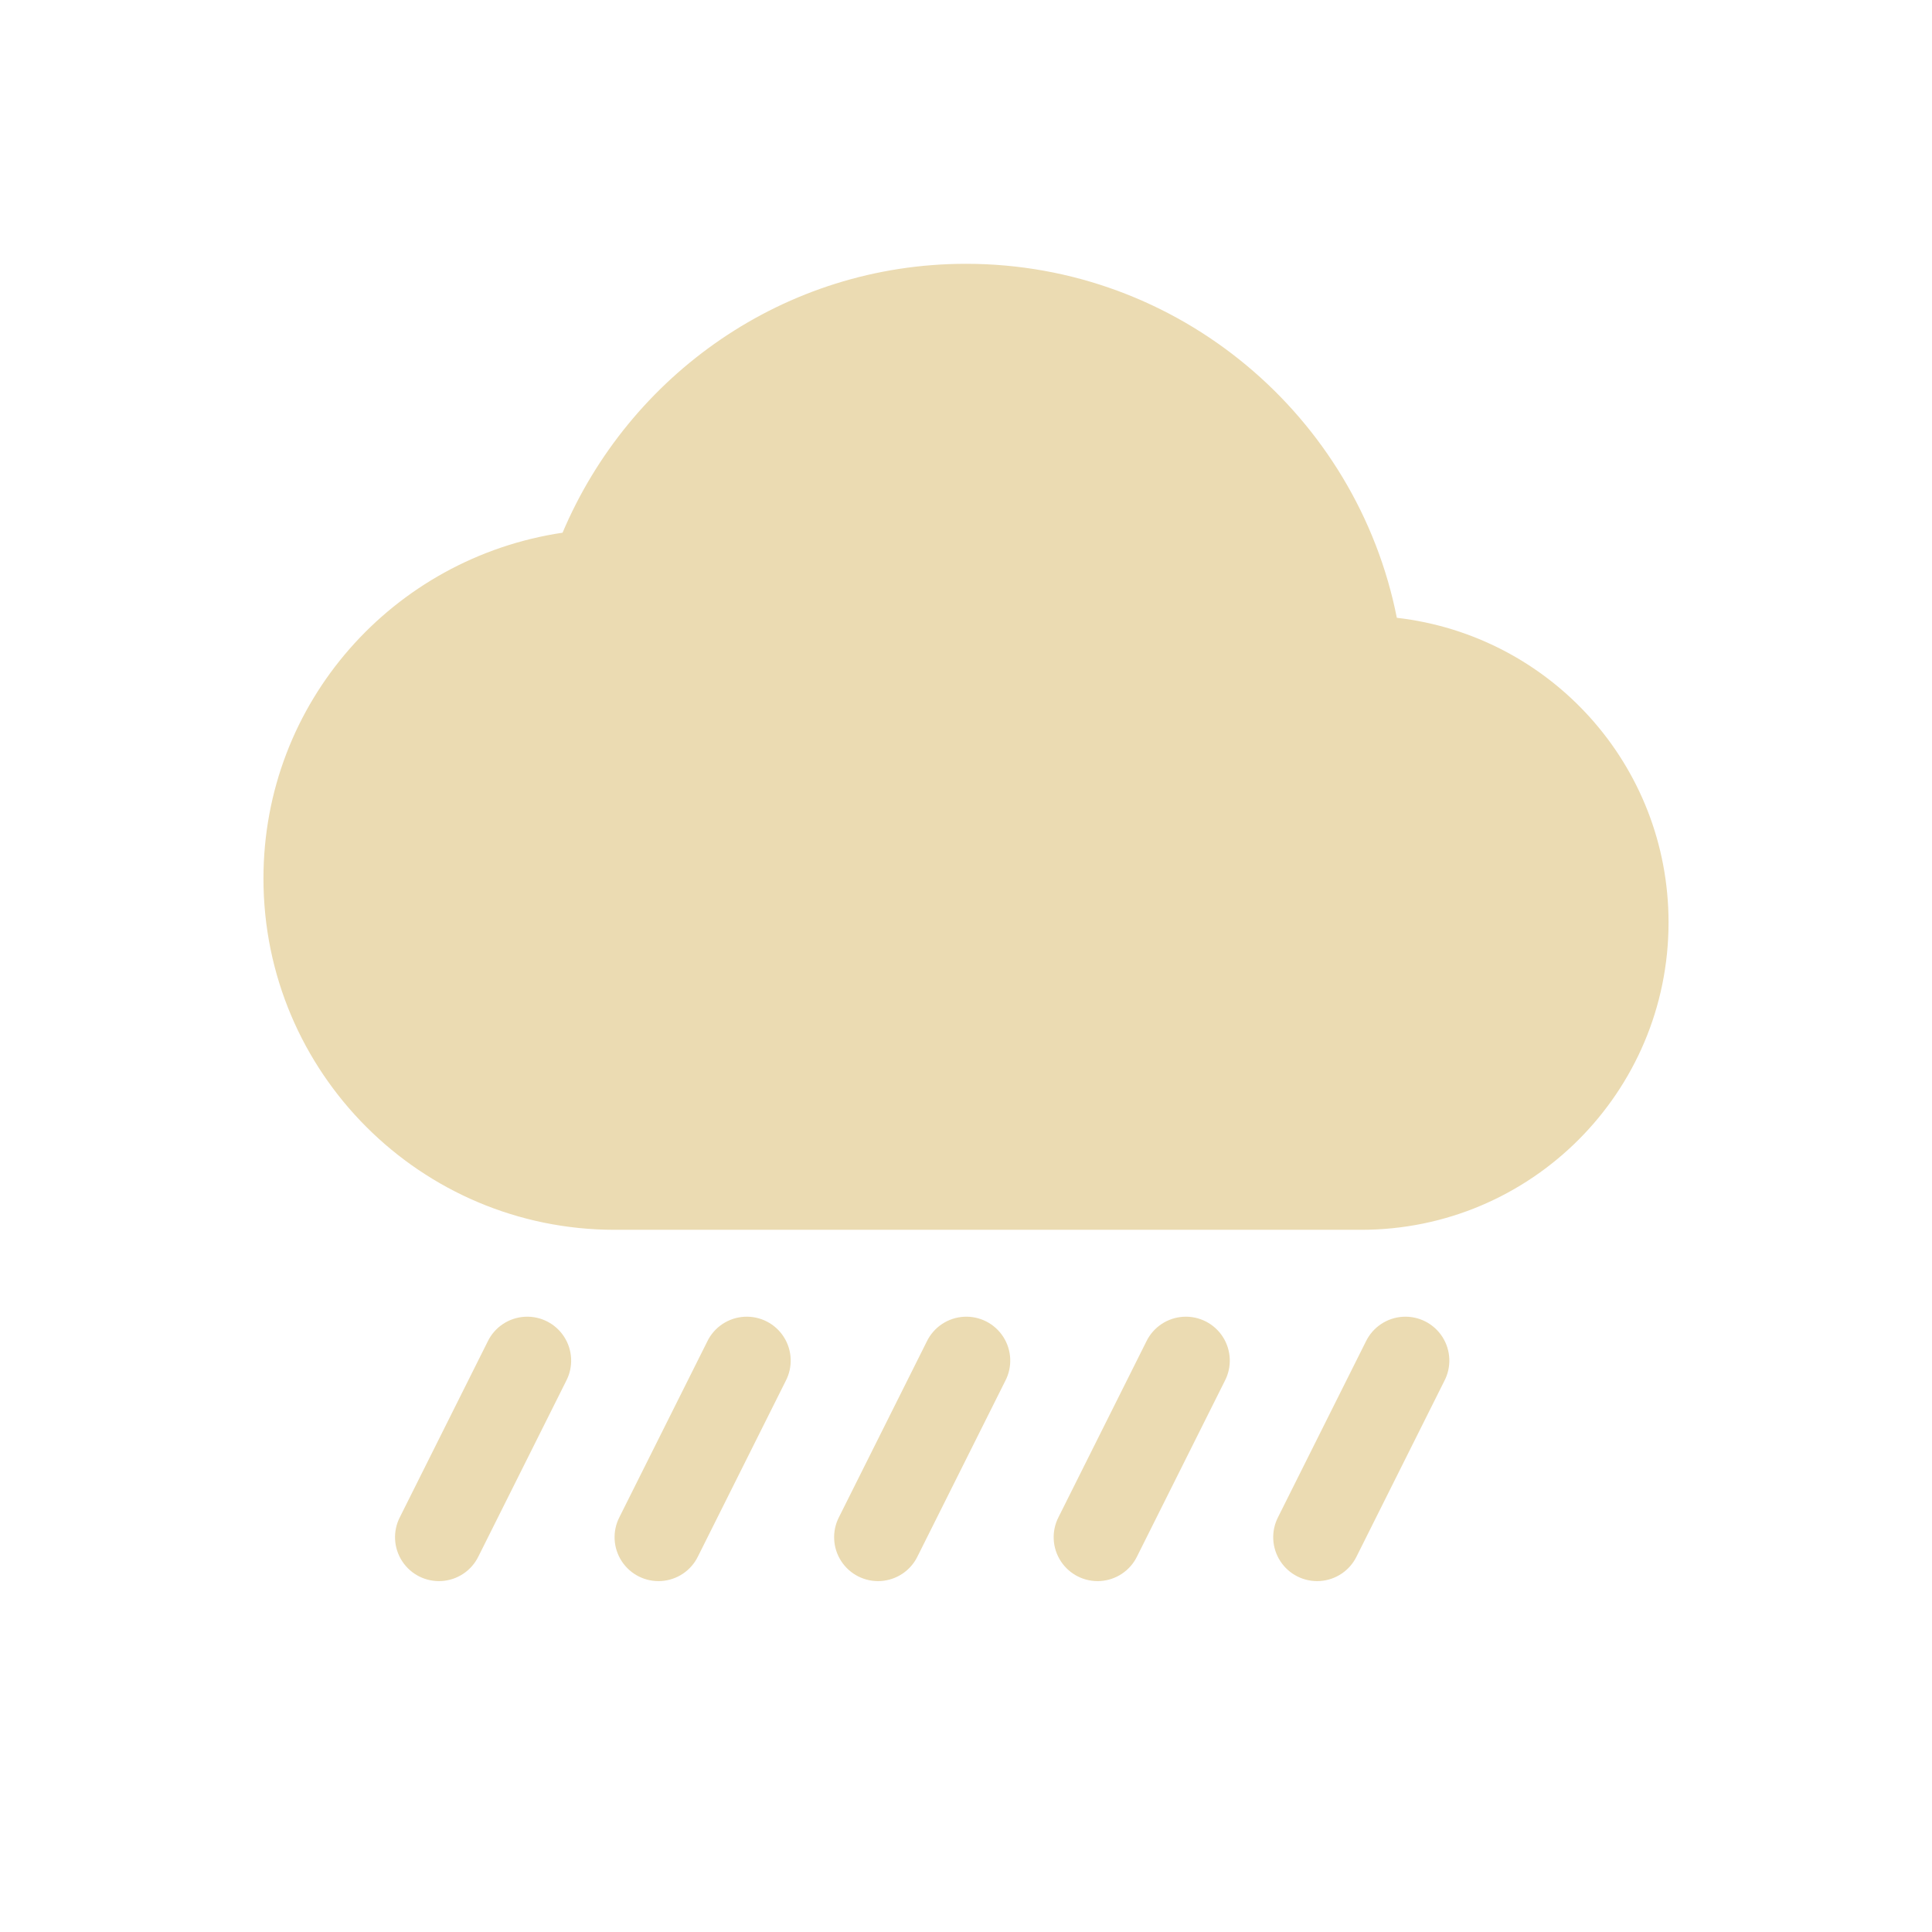
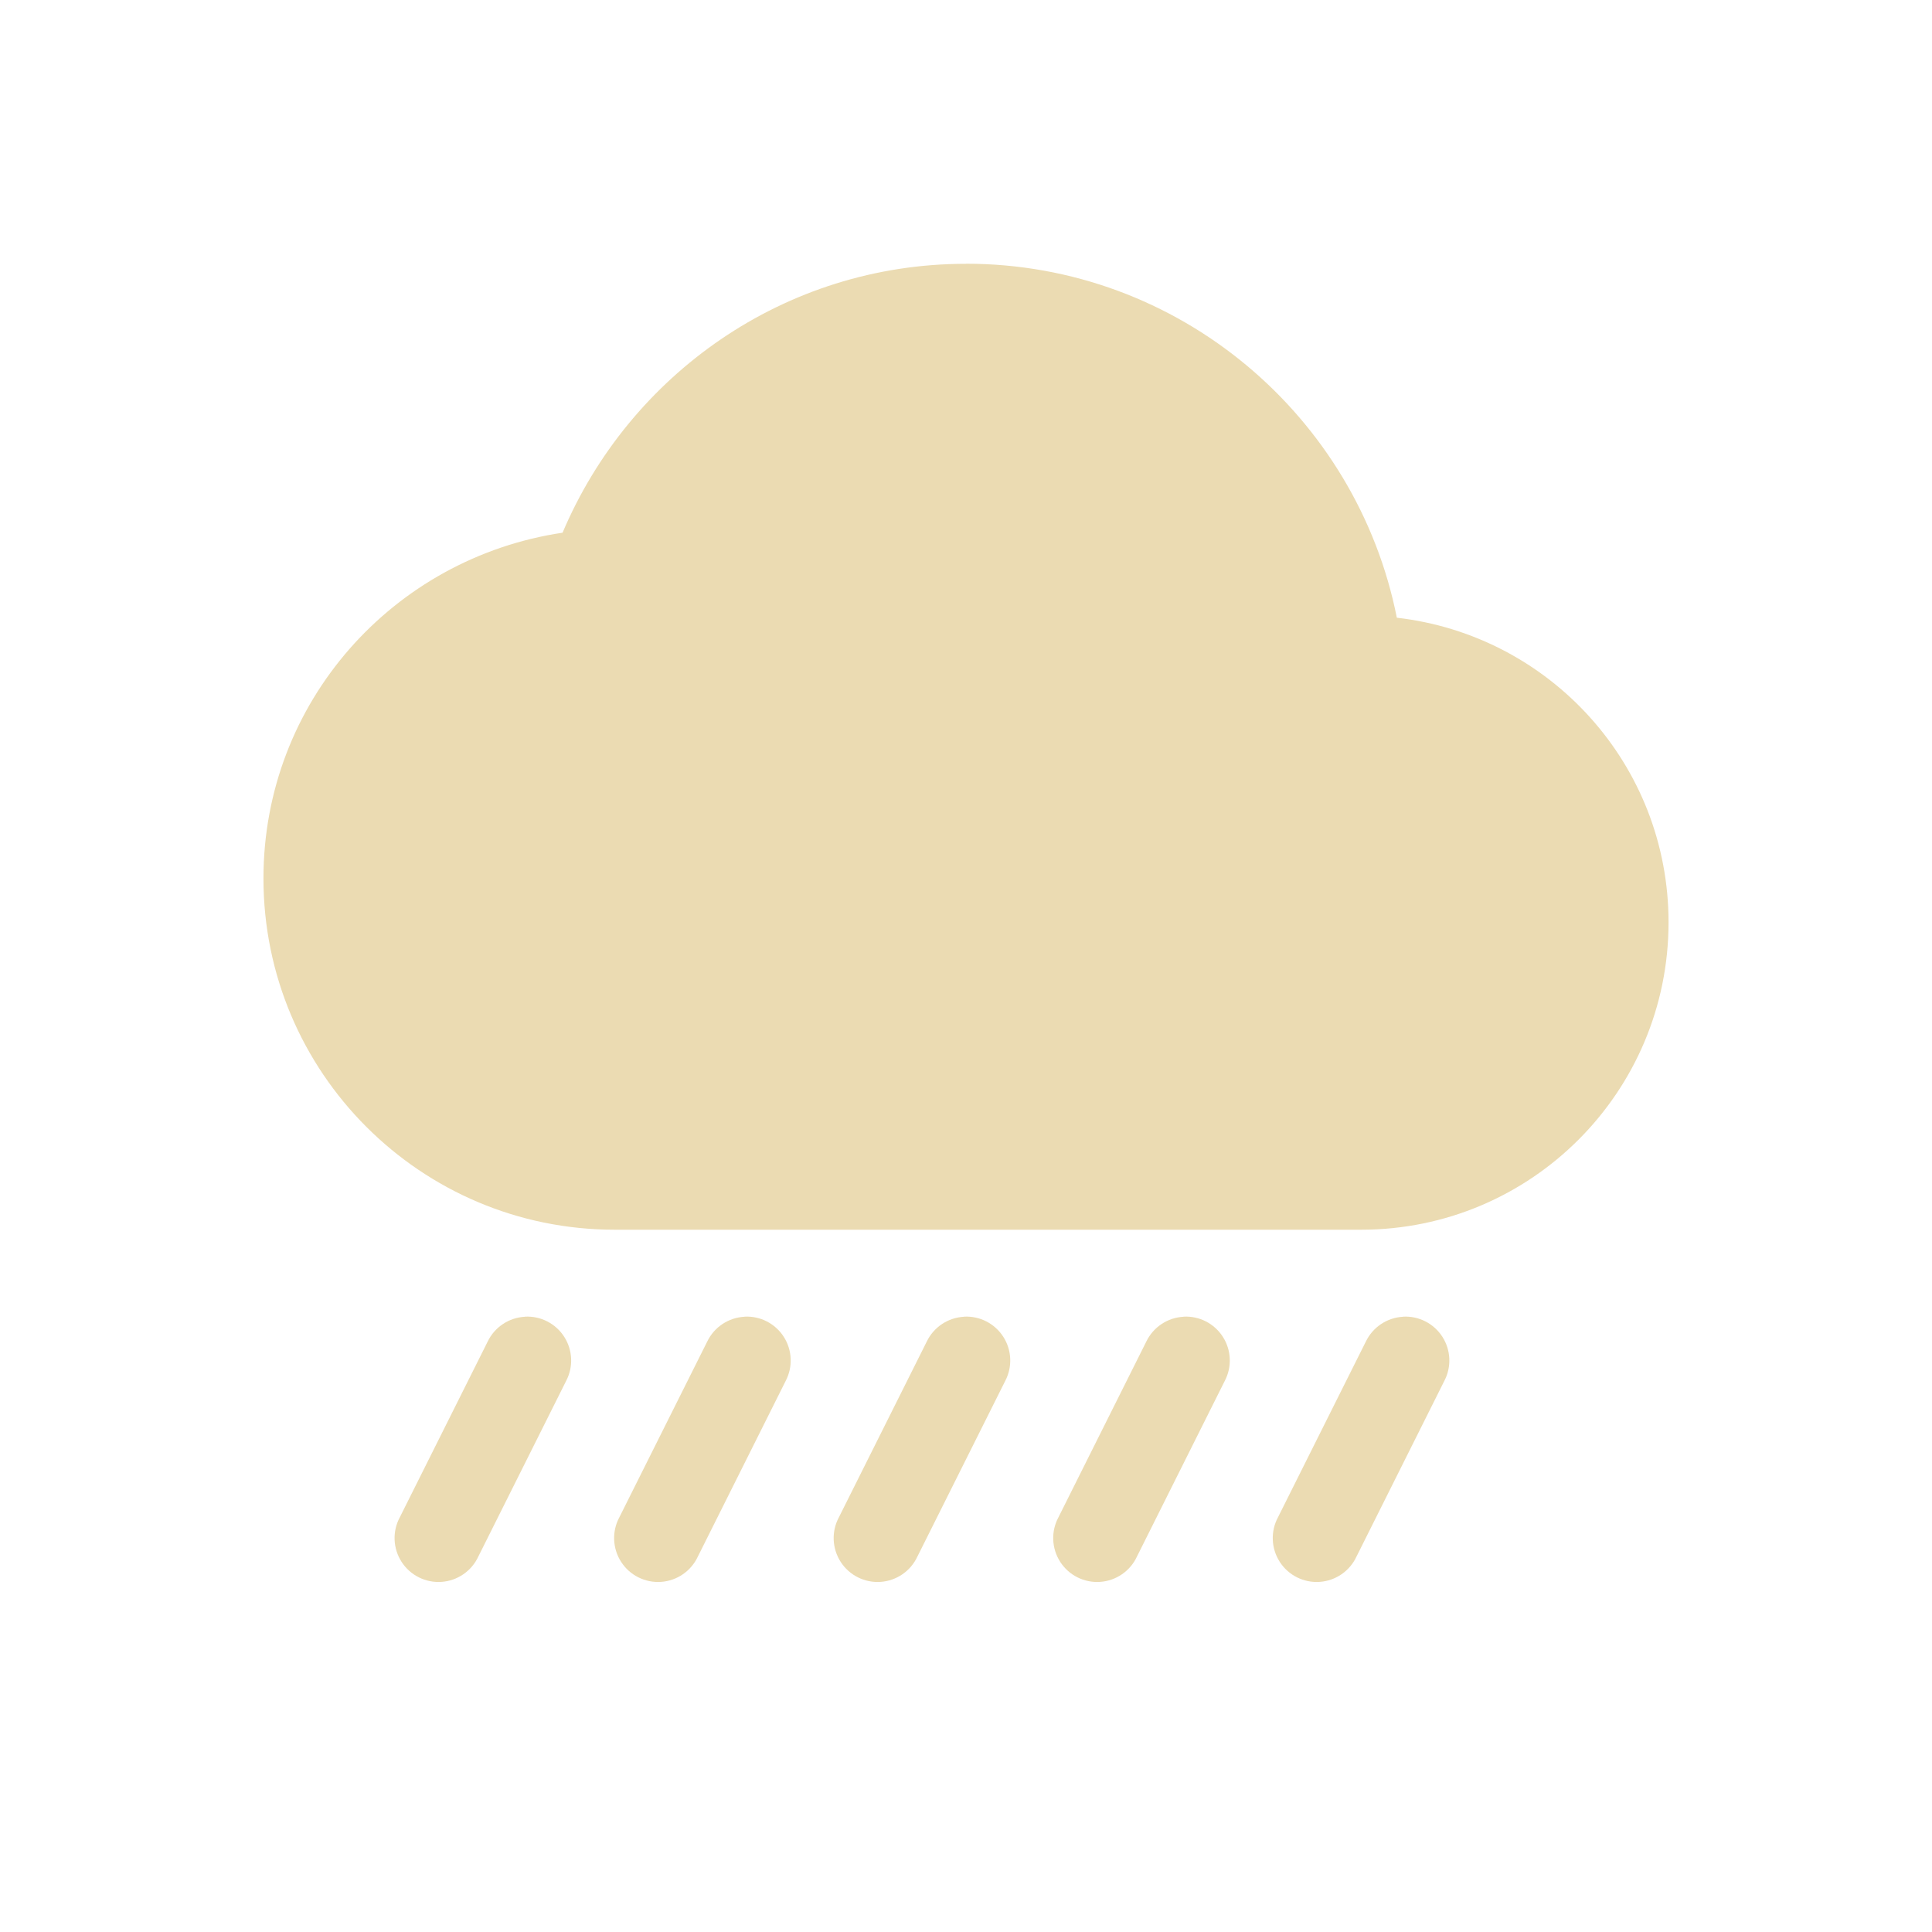
<svg xmlns="http://www.w3.org/2000/svg" width="22" height="22" version="1.1">
  <defs>
-     <style id="current-color-scheme" type="text/css">
-    .ColorScheme-Text { color:#ebdbb2; } .ColorScheme-Highlight { color:#458588; }
-   </style>
+     <style id="current-color-scheme" type="text/css">.ColorScheme-Text { color:#ebdbb2; } .ColorScheme-Highlight { color:#458588; } .ColorScheme-NeutralText { color:#fe8019; } .ColorScheme-PositiveText { color:#689d6a; } .ColorScheme-NegativeText { color:#fb4934; }</style>
  </defs>
-   <g transform="translate(-129,-681.2899)">
-     <path style="fill:currentColor" class="ColorScheme-Text" d="M 11 3.004 C 8.929 3.004 7.165 4.272 6.406 6.066 C 4.478 6.353 3 7.996 3 10.004 C 3 12.213 4.791 14.004 7 14.004 L 15.5 14.004 C 17.433 14.004 19 12.437 19 10.504 C 19 8.707 17.649 7.235 15.906 7.035 C 15.452 4.742 13.427 3.004 11 3.004 z M 5.979 14.994 A 0.5 0.5 0 0 0 5.553 15.277 L 4.553 17.277 A 0.5 0.5 0 1 0 5.447 17.725 L 6.447 15.725 A 0.5 0.5 0 0 0 5.979 14.994 z M 8.479 14.994 A 0.5 0.5 0 0 0 8.053 15.277 L 7.053 17.277 A 0.5 0.5 0 1 0 7.947 17.725 L 8.947 15.725 A 0.5 0.5 0 0 0 8.479 14.994 z M 10.979 14.994 A 0.5 0.5 0 0 0 10.553 15.277 L 9.553 17.277 A 0.5 0.5 0 1 0 10.447 17.725 L 11.447 15.725 A 0.5 0.5 0 0 0 10.979 14.994 z M 13.479 14.994 A 0.5 0.5 0 0 0 13.053 15.277 L 12.053 17.277 A 0.5 0.5 0 1 0 12.947 17.725 L 13.947 15.725 A 0.5 0.5 0 0 0 13.479 14.994 z M 15.979 14.994 A 0.5 0.5 0 0 0 15.553 15.277 L 14.553 17.277 A 0.5 0.5 0 1 0 15.447 17.725 L 16.447 15.725 A 0.5 0.5 0 0 0 15.979 14.994 z" transform="translate(129,681.2899)" />
-   </g>
+   <path class="ColorScheme-Text" d="m11 3.004c-2.071 0-3.835 1.268-4.594 3.062-1.928 0.287-3.406 1.93-3.406 3.937 0 2.209 1.791 4 4 4h8.5c1.933 0 3.5-1.567 3.5-3.5 0-1.797-1.351-3.269-3.094-3.469-0.455-2.293-2.479-4.031-4.906-4.031zm-5.021 11.99a0.5 0.5 0 0 0-0.426 0.283l-1 2a0.5 0.5 0 1 0 0.894 0.447l1-2a0.5 0.5 0 0 0-0.469-0.731zm2.5 0a0.5 0.5 0 0 0-0.426 0.283l-1 2a0.5 0.5 0 1 0 0.894 0.447l1-2a0.5 0.5 0 0 0-0.469-0.731zm2.5 0a0.5 0.5 0 0 0-0.426 0.283l-1 2a0.5 0.5 0 1 0 0.894 0.447l1-2a0.5 0.5 0 0 0-0.469-0.731zm2.5 0a0.5 0.5 0 0 0-0.426 0.283l-1 2a0.5 0.5 0 1 0 0.894 0.447l1-2a0.5 0.5 0 0 0-0.469-0.731zm2.5 0a0.5 0.5 0 0 0-0.426 0.283l-1 2a0.5 0.5 0 1 0 0.894 0.447l1-2a0.5 0.5 0 0 0-0.469-0.731z" fill="currentColor" />
</svg>
